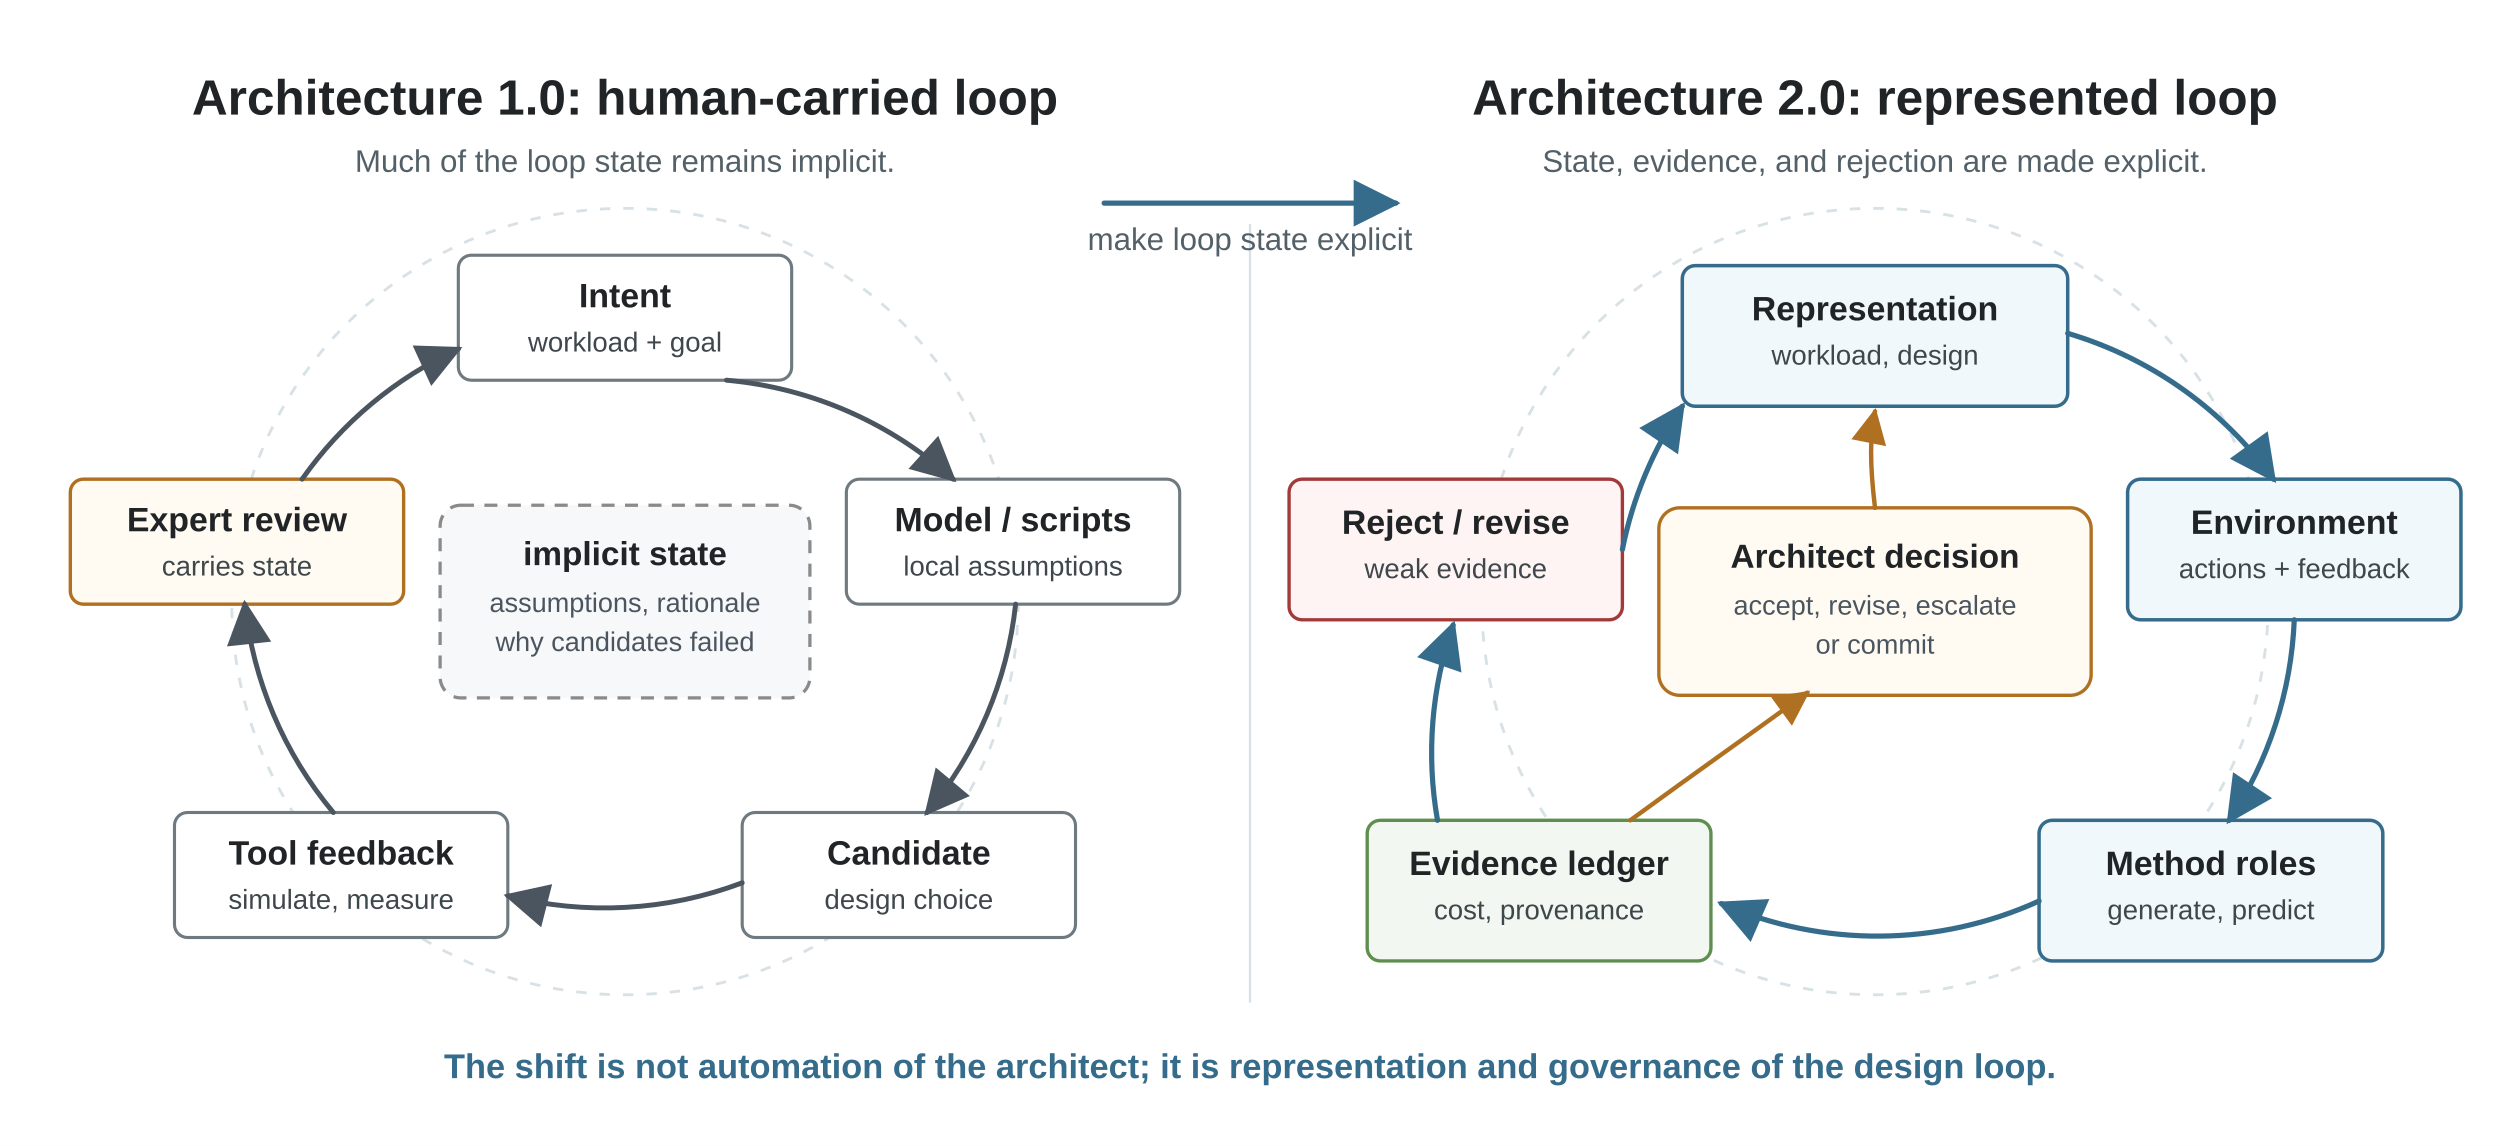
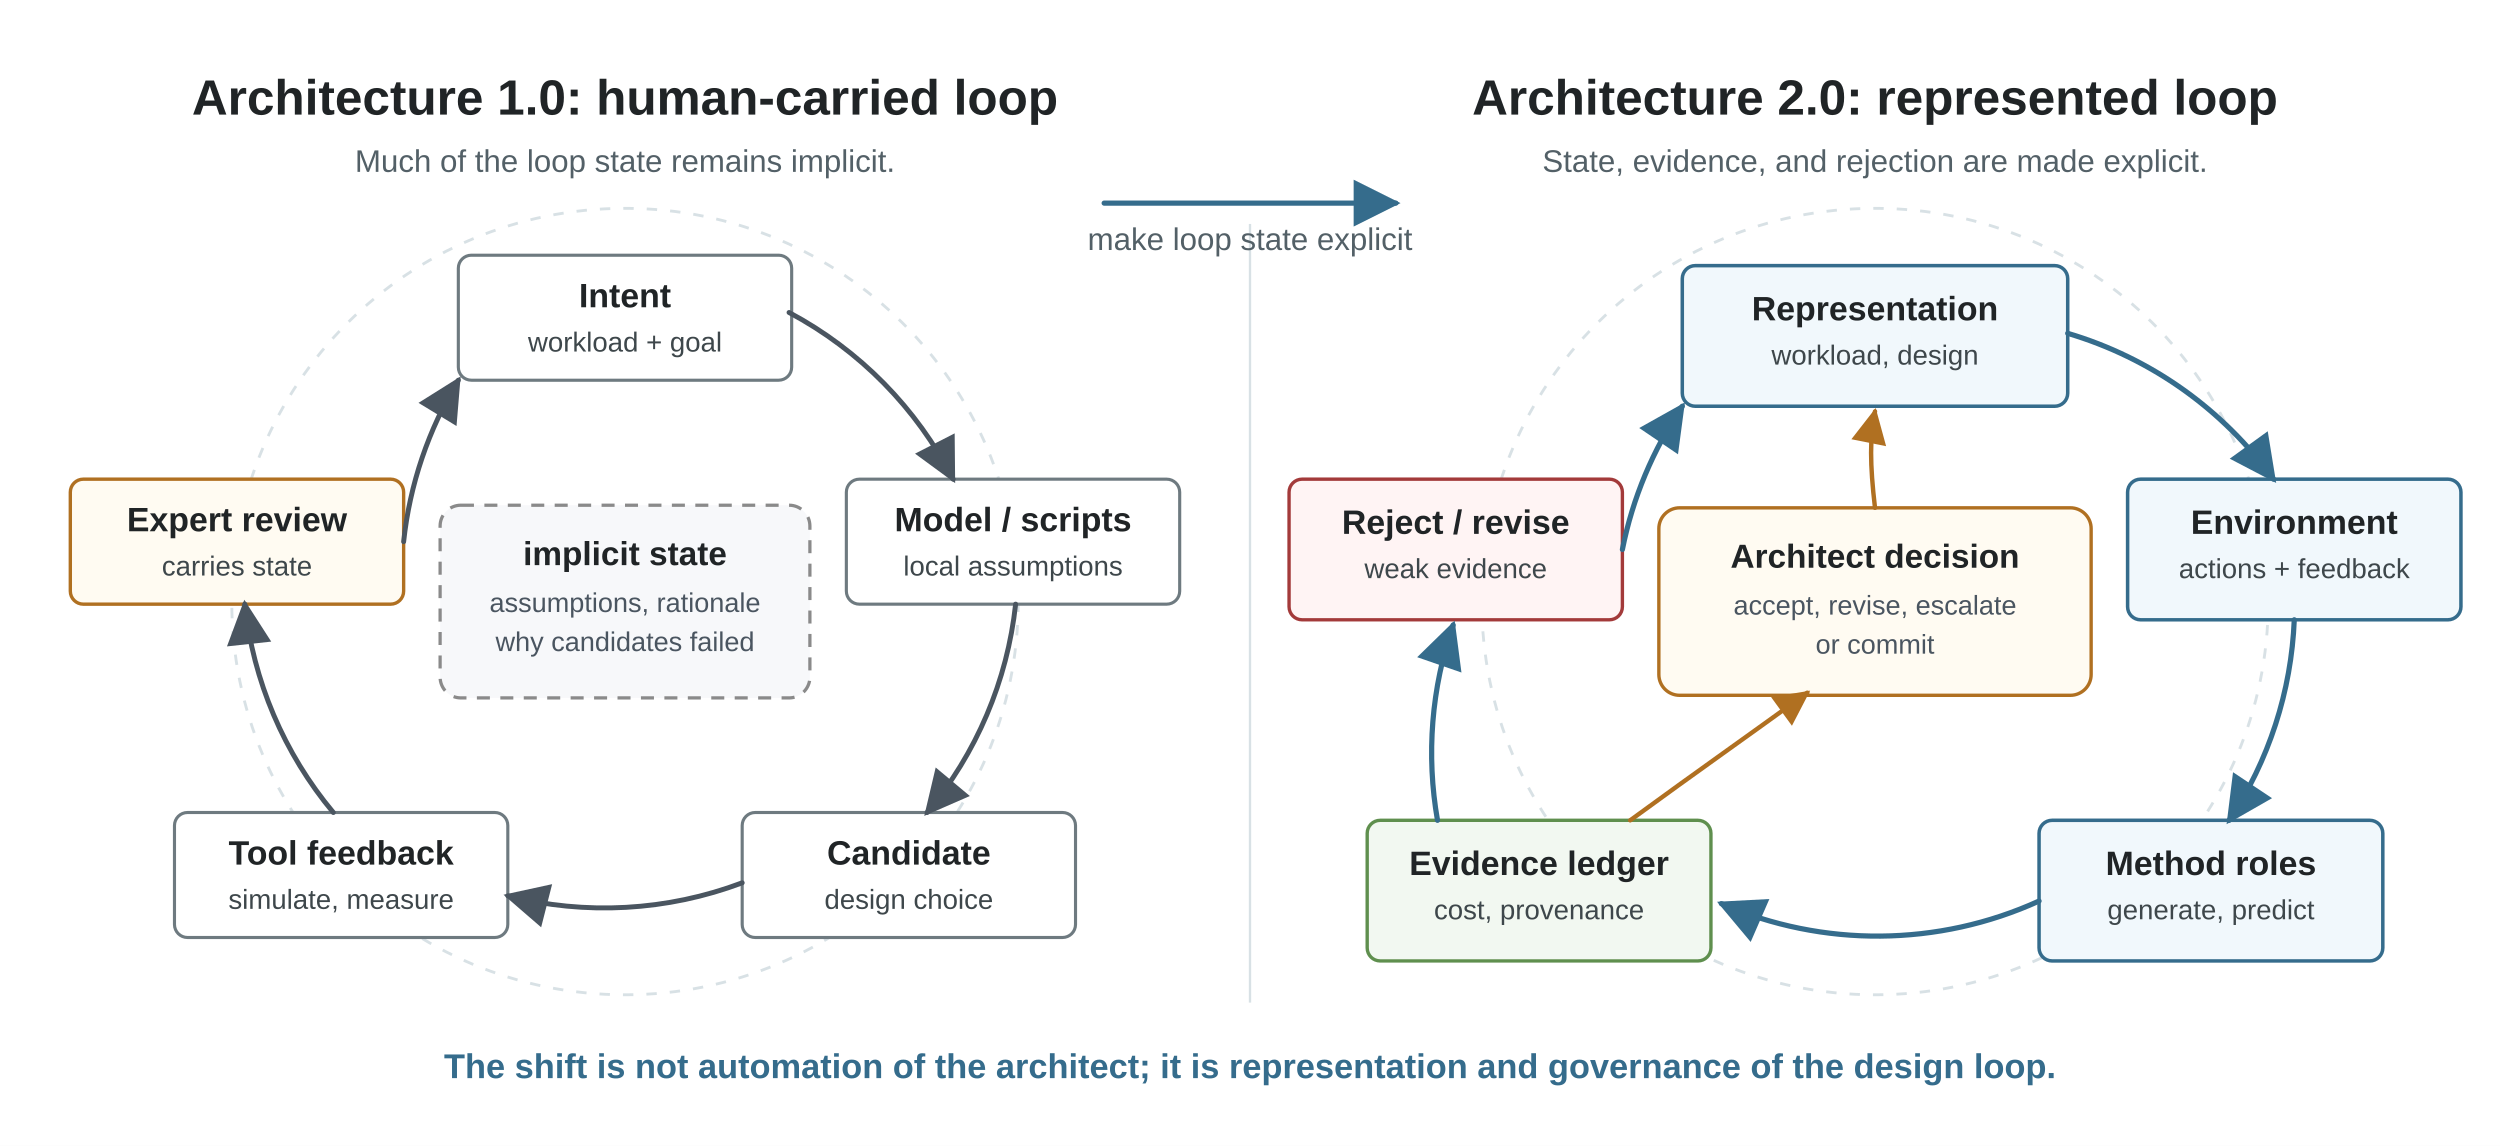
<svg xmlns="http://www.w3.org/2000/svg" viewBox="0 0 960 440" role="img">
  <defs>
    <marker id="arrow" viewBox="0 0 10 10" refX="9" refY="5" markerWidth="9" markerHeight="9" orient="auto">
      <path d="M 0 0 L 10 5 L 0 10 z" fill="#4A5560" />
    </marker>
    <marker id="arrow-blue" viewBox="0 0 10 10" refX="9" refY="5" markerWidth="9" markerHeight="9" orient="auto">
      <path d="M 0 0 L 10 5 L 0 10 z" fill="#356C8C" />
    </marker>
    <marker id="arrow-gov" viewBox="0 0 10 10" refX="9" refY="5" markerWidth="8" markerHeight="8" orient="auto">
      <path d="M 0 0 L 10 5 L 0 10 z" fill="#B07021" />
    </marker>
    <style>
      .font { font-family: Arial, Helvetica, sans-serif; }
      .title { font-size: 19px; font-weight: 700; fill: #202426; }
      .subtitle { font-size: 12px; fill: #536067; }
      .node-label { font-size: 13px; font-weight: 700; fill: #202426; }
      .node-body { font-size: 10.6px; fill: #3E474B; }
      .center-label { font-size: 12.8px; font-weight: 700; fill: #202426; }
      .center-body { font-size: 10.4px; fill: #4A5560; }
      .takeaway { font-size: 13.2px; font-weight: 700; fill: #356C8C; }
      .divider { stroke: #D8E1E5; stroke-width: 0.9; }
      .edge { stroke: #4A5560; stroke-width: 1.9; fill: none; stroke-linecap: round; stroke-linejoin: round; marker-end: url(#arrow); }
      .edge-blue { stroke: #356C8C; stroke-width: 2.0; fill: none; stroke-linecap: round; stroke-linejoin: round; marker-end: url(#arrow-blue); }
      .edge-gov { stroke: #B07021; stroke-width: 1.7; fill: none; stroke-linecap: round; stroke-linejoin: round; marker-end: url(#arrow-gov); }
      .node { fill: #FFFFFF; stroke: #6E7A80; stroke-width: 1.2; }
      .state { fill: #F1F8FC; stroke: #356C8C; stroke-width: 1.35; }
      .evidence { fill: #F2F8F1; stroke: #5F8F4E; stroke-width: 1.3; }
      .human { fill: #FFFBF2; stroke: #B07021; stroke-width: 1.3; }
      .reject { fill: #FFF4F4; stroke: #A33A3A; stroke-width: 1.3; }
      .implicit { fill: #F7F8FA; stroke: #8A8A8A; stroke-width: 1.25; stroke-dasharray: 5 4; }
      .ghost-loop { stroke: #D8E1E5; stroke-width: 1.1; fill: none; stroke-dasharray: 4 5; }
    </style>
  </defs>
  <rect width="960" height="440" fill="#FFFFFF" />
  <g class="font">
    <text class="title" x="240" y="44" text-anchor="middle">Architecture 1.0: human-carried loop</text>
    <text class="subtitle" x="240" y="66" text-anchor="middle">Much of the loop state remains implicit.</text>
    <text class="title" x="720" y="44" text-anchor="middle">Architecture 2.0: represented loop</text>
    <text class="subtitle" x="720" y="66" text-anchor="middle">State, evidence, and rejection are made explicit.</text>
    <line class="divider" x1="480" y1="86" x2="480" y2="385" />
    <circle class="ghost-loop" cx="240" cy="231" r="151" />
    <rect class="node" x="176" y="98" width="128" height="48" rx="5" />
    <text class="node-label" x="240" y="118" text-anchor="middle">Intent</text>
    <text class="node-body" x="240" y="135" text-anchor="middle">workload + goal</text>
    <rect class="node" x="325" y="184" width="128" height="48" rx="5" />
    <text class="node-label" x="389" y="204" text-anchor="middle">Model / scripts</text>
    <text class="node-body" x="389" y="221" text-anchor="middle">local assumptions</text>
    <rect class="node" x="285" y="312" width="128" height="48" rx="5" />
    <text class="node-label" x="349" y="332" text-anchor="middle">Candidate</text>
    <text class="node-body" x="349" y="349" text-anchor="middle">design choice</text>
    <rect class="node" x="67" y="312" width="128" height="48" rx="5" />
    <text class="node-label" x="131" y="332" text-anchor="middle">Tool feedback</text>
    <text class="node-body" x="131" y="349" text-anchor="middle">simulate, measure</text>
    <rect class="human" x="27" y="184" width="128" height="48" rx="5" />
    <text class="node-label" x="91" y="204" text-anchor="middle">Expert review</text>
    <text class="node-body" x="91" y="221" text-anchor="middle">carries state</text>
    <rect class="implicit" x="169" y="194" width="142" height="74" rx="8" />
    <text class="center-label" x="240" y="217" text-anchor="middle">implicit state</text>
    <text class="center-body" x="240" y="235" text-anchor="middle">assumptions, rationale</text>
    <text class="center-body" x="240" y="250" text-anchor="middle">why candidates failed</text>
-     <path class="edge" d="M 279 146 A 150 150 0 0 1 366 184" />
+     <path class="edge" d="M 303 120 A 150 150 0 0 1 366 184" />
    <path class="edge" d="M 390 232 A 150 150 0 0 1 356 312" />
    <path class="edge" d="M 285 339 A 150 150 0 0 1 195 344" />
    <path class="edge" d="M 128 312 A 150 150 0 0 1 94 232" />
-     <path class="edge" d="M 116 184 A 150 150 0 0 1 176 134" />
+     <path class="edge" d="M 155 208 A 150 150 0 0 1 176 146" />
    <path class="edge-blue" d="M 424 78 L 536 78" />
    <text class="subtitle" x="480" y="96" text-anchor="middle">make loop state explicit</text>
    <circle class="ghost-loop" cx="720" cy="231" r="151" />
    <rect class="state" x="646" y="102" width="148" height="54" rx="5" />
    <text class="node-label" x="720" y="123" text-anchor="middle">Representation</text>
    <text class="node-body" x="720" y="140" text-anchor="middle">workload, design</text>
    <rect class="state" x="817" y="184" width="128" height="54" rx="5" />
    <text class="node-label" x="881" y="205" text-anchor="middle">Environment</text>
    <text class="node-body" x="881" y="222" text-anchor="middle">actions + feedback</text>
    <rect class="state" x="783" y="315" width="132" height="54" rx="5" />
    <text class="node-label" x="849" y="336" text-anchor="middle">Method roles</text>
    <text class="node-body" x="849" y="353" text-anchor="middle">generate, predict</text>
    <rect class="evidence" x="525" y="315" width="132" height="54" rx="5" />
    <text class="node-label" x="591" y="336" text-anchor="middle">Evidence ledger</text>
    <text class="node-body" x="591" y="353" text-anchor="middle">cost, provenance</text>
    <rect class="reject" x="495" y="184" width="128" height="54" rx="5" />
    <text class="node-label" x="559" y="205" text-anchor="middle">Reject / revise</text>
    <text class="node-body" x="559" y="222" text-anchor="middle">weak evidence</text>
    <rect class="human" x="637" y="195" width="166" height="72" rx="8" />
    <text class="center-label" x="720" y="218" text-anchor="middle">Architect decision</text>
    <text class="center-body" x="720" y="236" text-anchor="middle">accept, revise, escalate</text>
    <text class="center-body" x="720" y="251" text-anchor="middle">or commit</text>
    <path class="edge-blue" d="M 794 128 A 150 150 0 0 1 873 184" />
    <path class="edge-blue" d="M 881 238 A 150 150 0 0 1 856 315" />
    <path class="edge-blue" d="M 783 346 A 150 150 0 0 1 661 347" />
    <path class="edge-blue" d="M 552 315 A 150 150 0 0 1 558 240" />
    <path class="edge-blue" d="M 623 211 A 150 150 0 0 1 646 156" />
    <path class="edge-gov" d="M 626 315 C 652 296 672 282 694 266" />
    <path class="edge-gov" d="M 720 195 C 718 178 718 168 720 158" />
    <text class="takeaway" x="480" y="414" text-anchor="middle">The shift is not automation of the architect; it is representation and governance of the design loop.</text>
  </g>
</svg>
